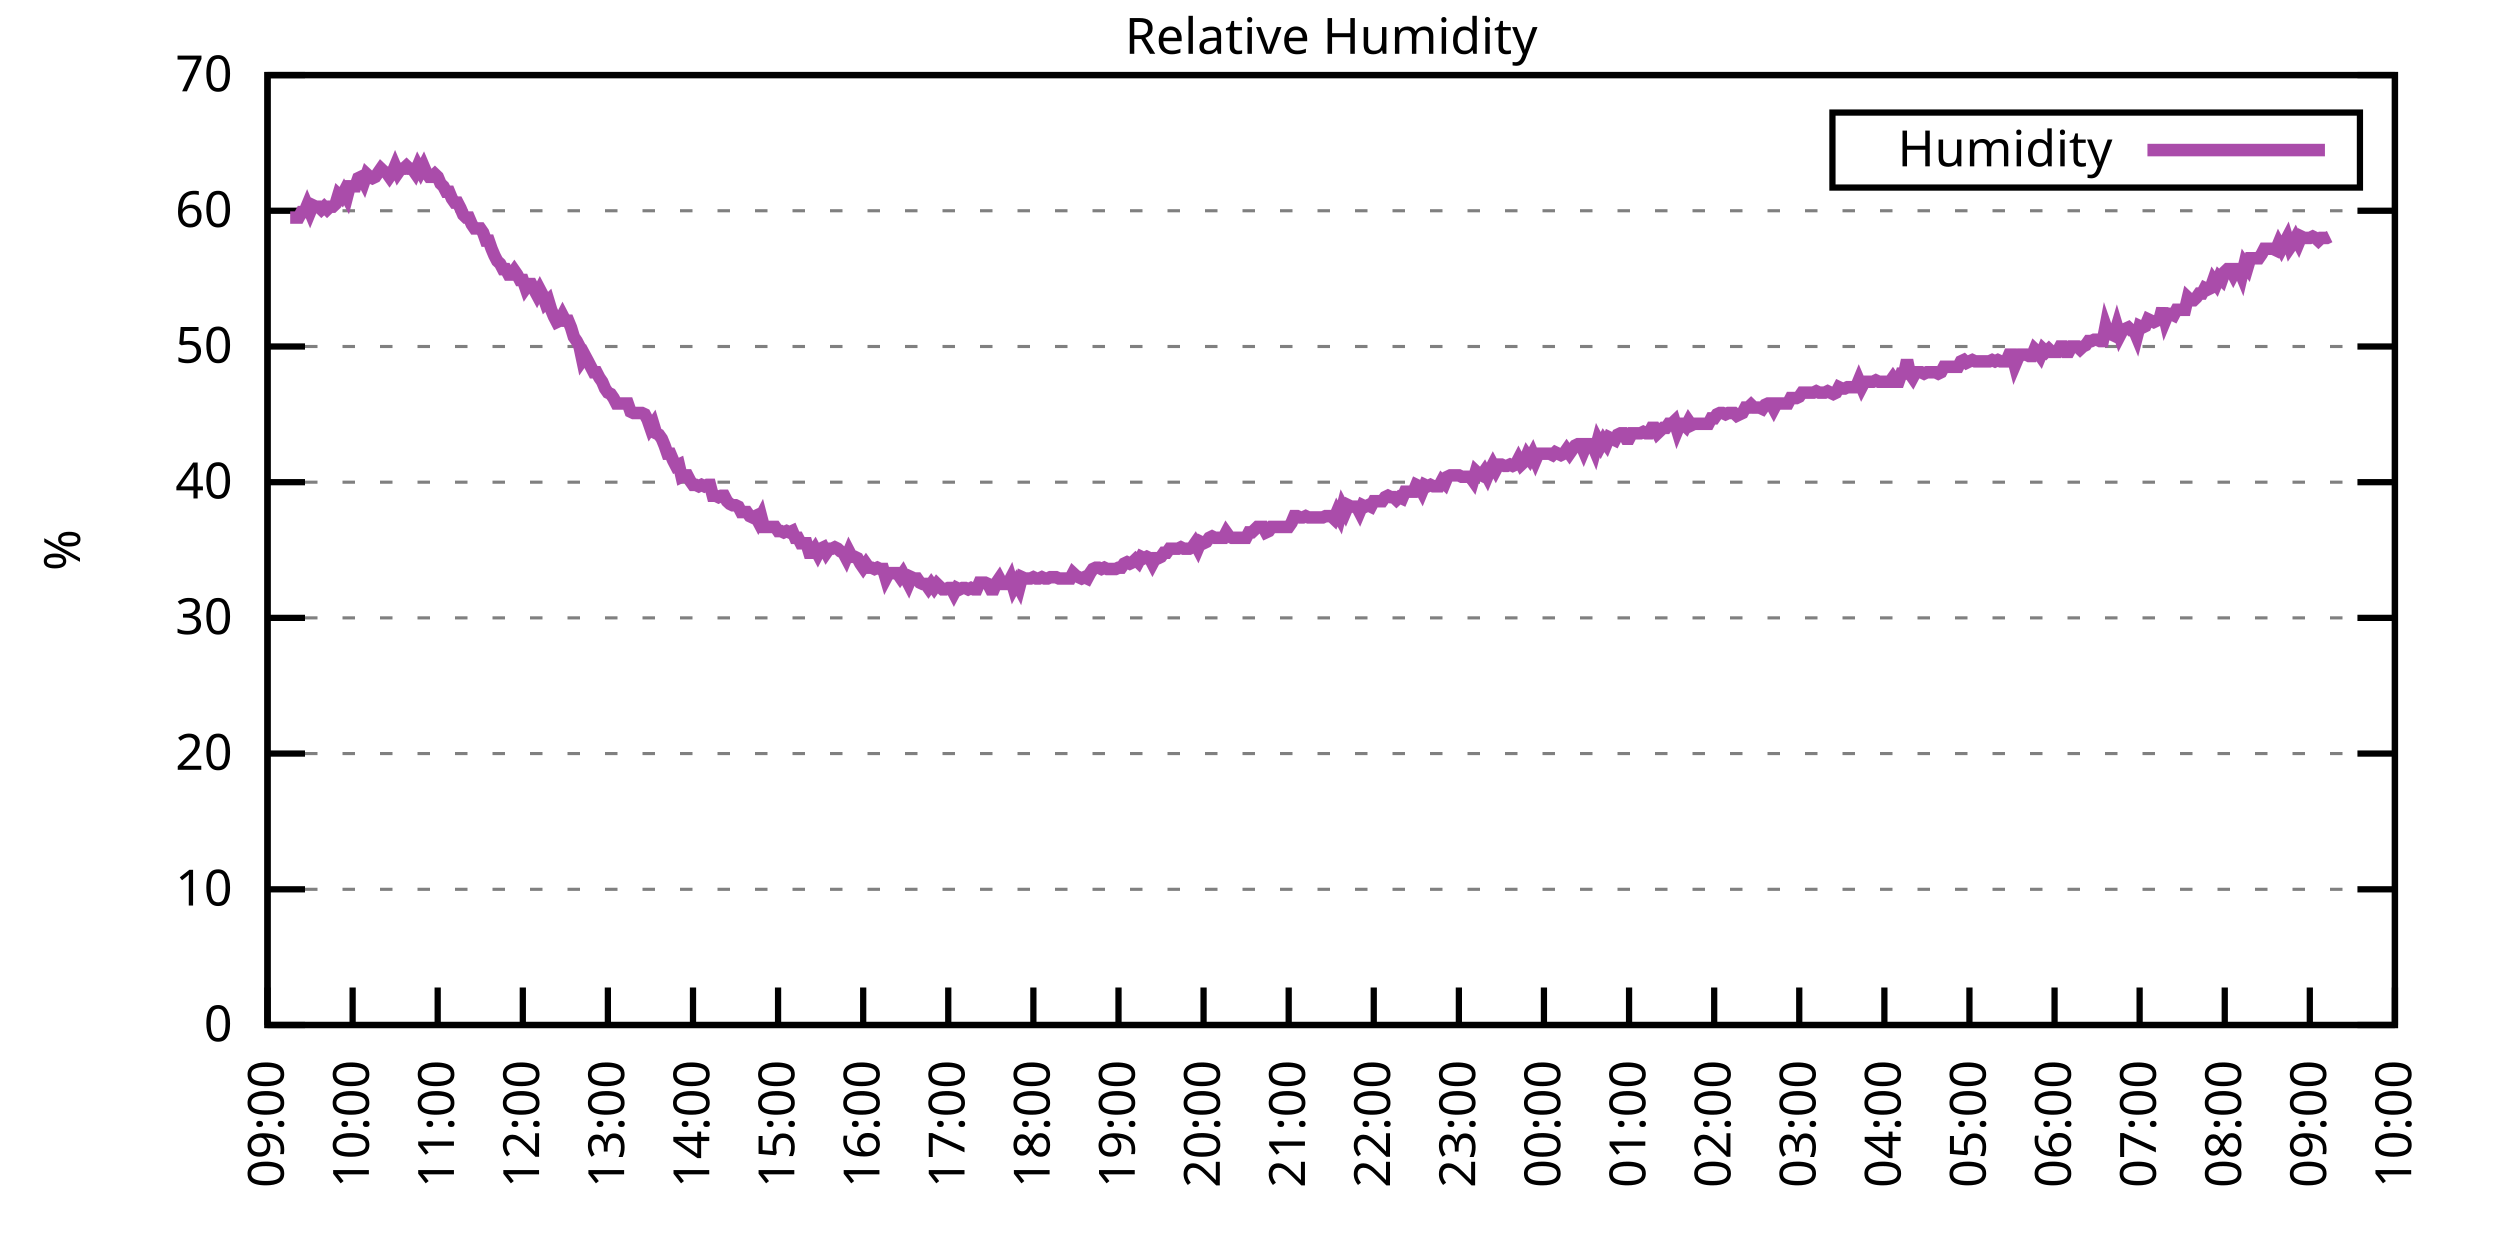
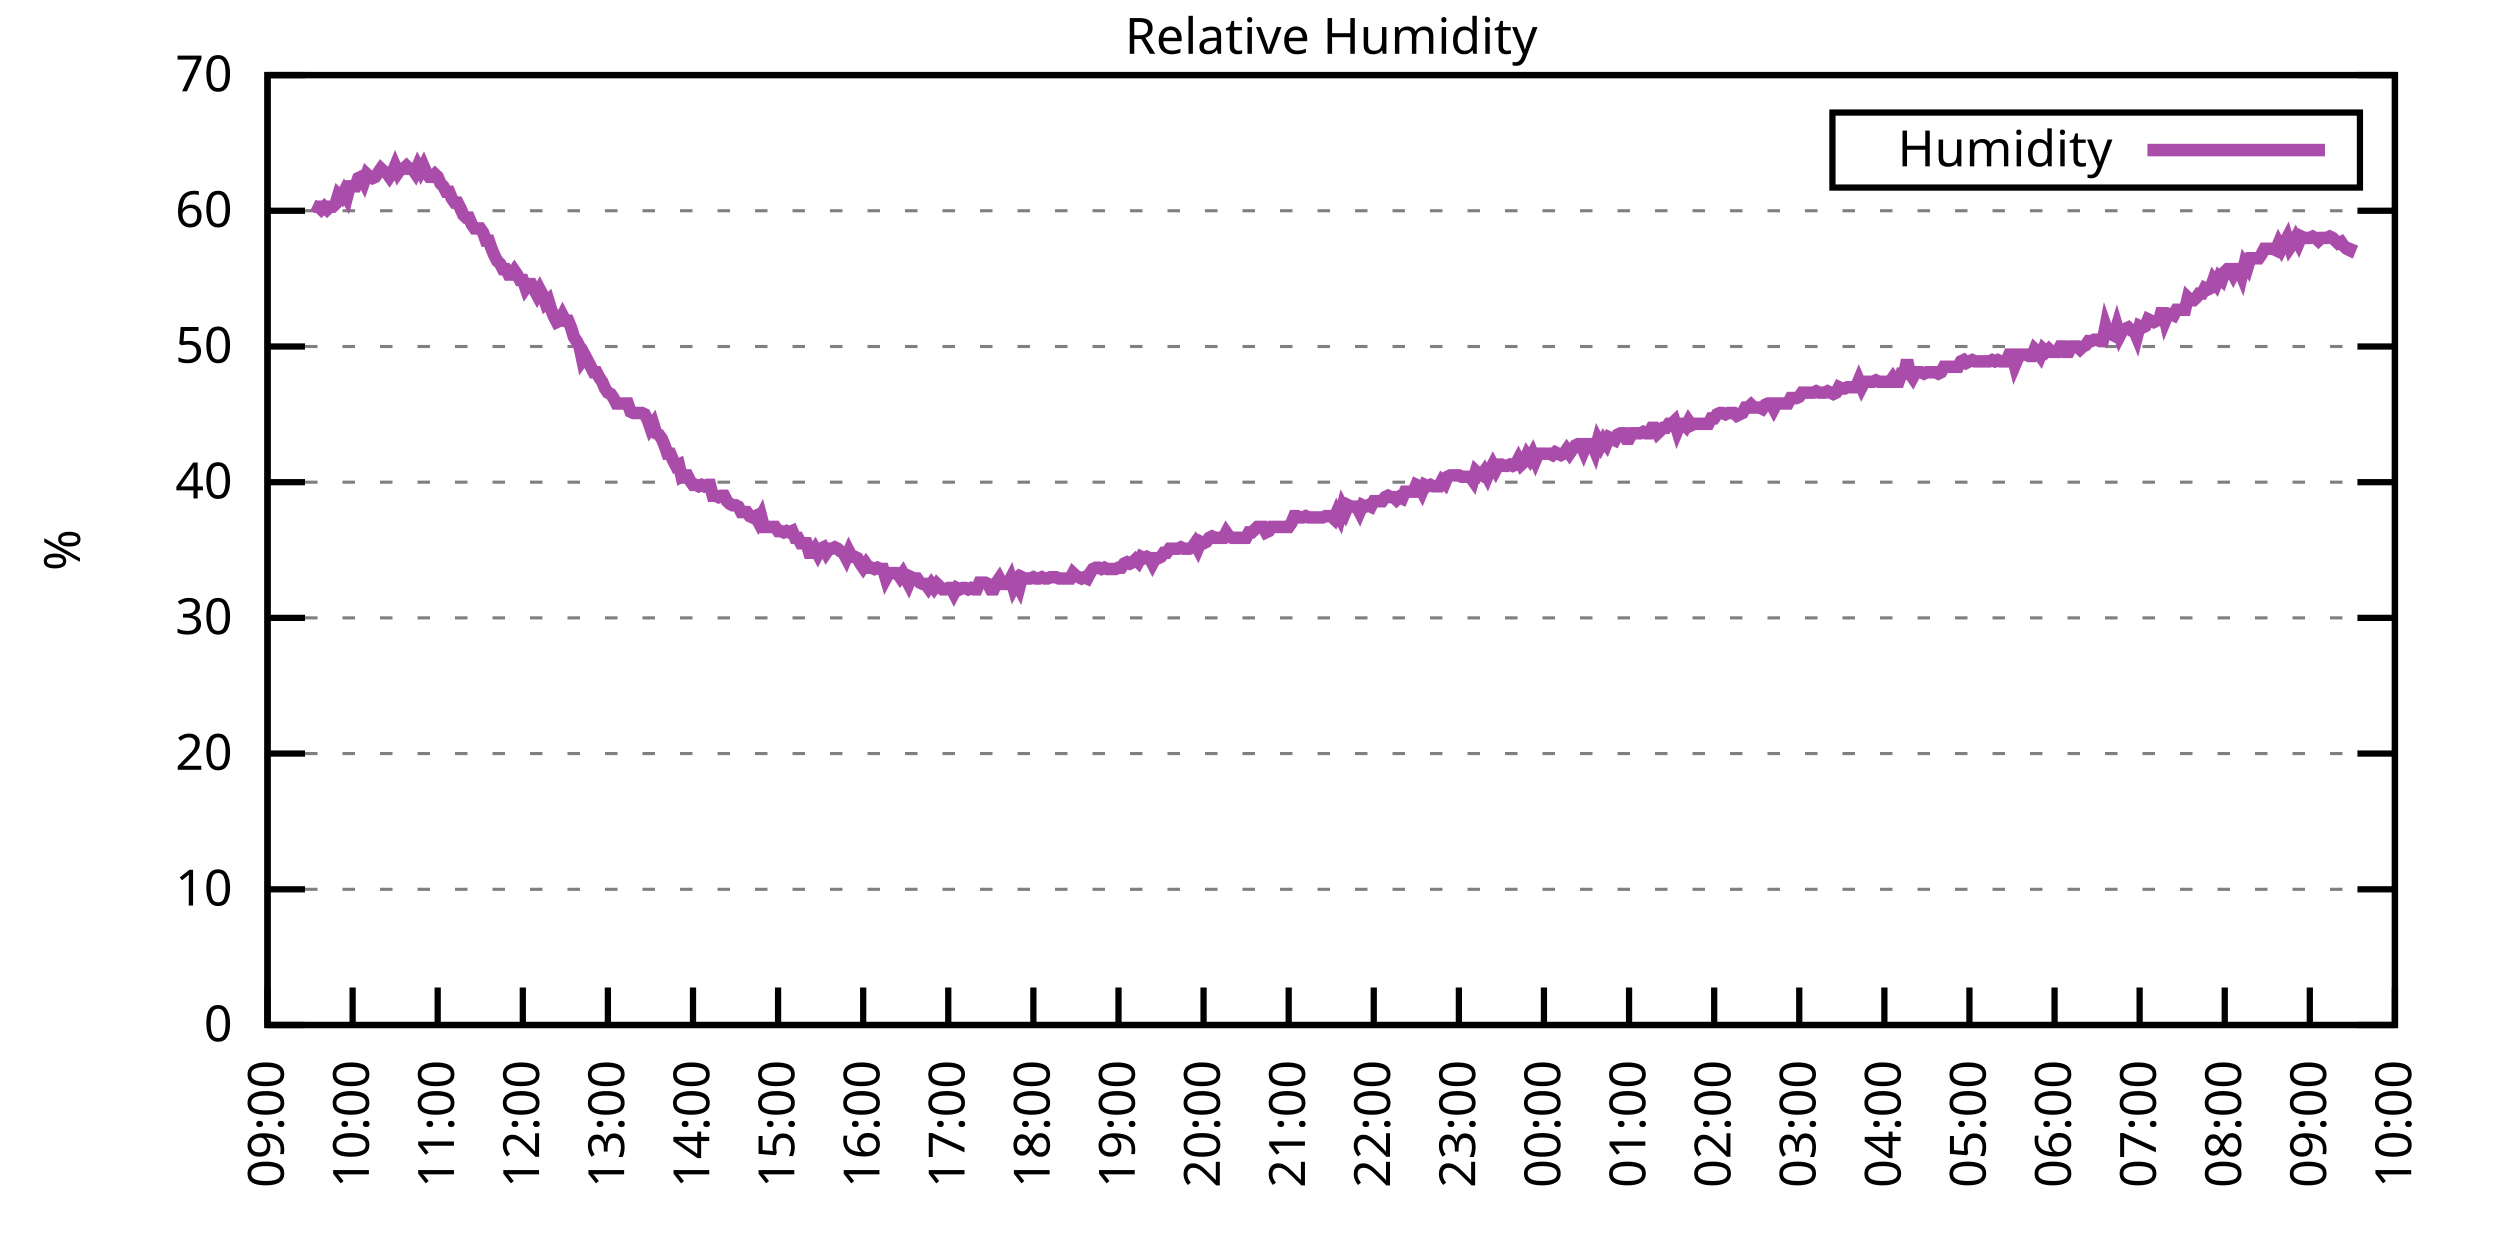
<svg xmlns="http://www.w3.org/2000/svg" xmlns:xlink="http://www.w3.org/1999/xlink" width="400" height="200" viewBox="0 0 400 200">
  <g id="gnuplot_canvas">
    <rect x="0" y="0" width="400" height="200" fill="none" />
    <defs>
      <circle id="gpDot" r="0.5" stroke-width="0.5" stroke="currentColor" />
      <path id="gpPt0" stroke-width="0.333" stroke="currentColor" d="M-1,0 h2 M0,-1 v2" />
      <path id="gpPt1" stroke-width="0.333" stroke="currentColor" d="M-1,-1 L1,1 M1,-1 L-1,1" />
      <path id="gpPt2" stroke-width="0.333" stroke="currentColor" d="M-1,0 L1,0 M0,-1 L0,1 M-1,-1 L1,1 M-1,1 L1,-1" />
      <rect id="gpPt3" stroke-width="0.333" stroke="currentColor" x="-1" y="-1" width="2" height="2" />
      <rect id="gpPt4" stroke-width="0.333" stroke="currentColor" fill="currentColor" x="-1" y="-1" width="2" height="2" />
      <circle id="gpPt5" stroke-width="0.333" stroke="currentColor" cx="0" cy="0" r="1" />
      <use xlink:href="#gpPt5" id="gpPt6" fill="currentColor" stroke="none" />
      <path id="gpPt7" stroke-width="0.333" stroke="currentColor" d="M0,-1.33 L-1.33,0.67 L1.33,0.67 z" />
      <use xlink:href="#gpPt7" id="gpPt8" fill="currentColor" stroke="none" />
      <use xlink:href="#gpPt7" id="gpPt9" stroke="currentColor" transform="rotate(180)" />
      <use xlink:href="#gpPt9" id="gpPt10" fill="currentColor" stroke="none" />
      <use xlink:href="#gpPt3" id="gpPt11" stroke="currentColor" transform="rotate(45)" />
      <use xlink:href="#gpPt11" id="gpPt12" fill="currentColor" stroke="none" />
      <path id="gpPt13" stroke-width="0.333" stroke="currentColor" d="M0,1.330 L1.265,0.411 L0.782,-1.067 L-0.782,-1.076 L-1.265,0.411 z" />
      <use xlink:href="#gpPt13" id="gpPt14" fill="currentColor" stroke="none" />
      <filter id="textbox" filterUnits="objectBoundingBox" x="0" y="0" height="1" width="1">
        <feFlood flood-color="white" flood-opacity="1" result="bgnd" />
        <feComposite in="SourceGraphic" in2="bgnd" operator="atop" />
      </filter>
      <filter id="greybox" filterUnits="objectBoundingBox" x="0" y="0" height="1" width="1">
        <feFlood flood-color="lightgrey" flood-opacity="1" result="grey" />
        <feComposite in="SourceGraphic" in2="grey" operator="atop" />
      </filter>
    </defs>
    <g fill="none" color="white" stroke="currentColor" stroke-width="1.00" stroke-linecap="butt" stroke-linejoin="miter">
</g>
    <g fill="none" color="black" stroke="currentColor" stroke-width="1.00" stroke-linecap="butt" stroke-linejoin="miter">
      <g stroke="none" shape-rendering="crispEdges">
        <polygon fill="rgb(255, 255, 255)" points="42.80,164.00 383.18,164.00 383.18,12.02 42.80,12.02 " />
      </g>
    </g>
    <g fill="none" color="black" stroke="currentColor" stroke-width="1.00" stroke-linecap="butt" stroke-linejoin="miter">
</g>
    <g fill="none" color="black" stroke="black" stroke-width="0.50" stroke-linecap="butt" stroke-linejoin="miter">
</g>
    <g fill="none" color="gray" stroke="currentColor" stroke-width="0.50" stroke-linecap="butt" stroke-linejoin="miter">
      <path stroke="gray" stroke-dasharray="2,4" class="gridline" d="M42.80,164.00 L383.19,164.00  " />
    </g>
    <g fill="none" color="gray" stroke="gray" stroke-width="1.00" stroke-linecap="butt" stroke-linejoin="miter">
</g>
    <g fill="none" color="black" stroke="currentColor" stroke-width="1.00" stroke-linecap="butt" stroke-linejoin="miter">
      <path stroke="black" d="M42.80,164.00 L48.80,164.00 M383.19,164.00 L377.19,164.00  " />
      <g transform="translate(37.20,166.60)" stroke="none" fill="black" font-family="Sans" font-size="8.00" text-anchor="end">
        <text>
          <tspan font-family="Sans"> 0</tspan>
        </text>
      </g>
    </g>
    <g fill="none" color="black" stroke="currentColor" stroke-width="1.00" stroke-linecap="butt" stroke-linejoin="miter">
</g>
    <g fill="none" color="black" stroke="black" stroke-width="0.50" stroke-linecap="butt" stroke-linejoin="miter">
</g>
    <g fill="none" color="gray" stroke="currentColor" stroke-width="0.50" stroke-linecap="butt" stroke-linejoin="miter">
      <path stroke="gray" stroke-dasharray="2,4" class="gridline" d="M42.80,142.29 L383.19,142.29  " />
    </g>
    <g fill="none" color="gray" stroke="gray" stroke-width="1.00" stroke-linecap="butt" stroke-linejoin="miter">
</g>
    <g fill="none" color="black" stroke="currentColor" stroke-width="1.00" stroke-linecap="butt" stroke-linejoin="miter">
      <path stroke="black" d="M42.80,142.29 L48.80,142.29 M383.19,142.29 L377.19,142.29  " />
      <g transform="translate(37.20,144.89)" stroke="none" fill="black" font-family="Sans" font-size="8.00" text-anchor="end">
        <text>
          <tspan font-family="Sans"> 10</tspan>
        </text>
      </g>
    </g>
    <g fill="none" color="black" stroke="currentColor" stroke-width="1.00" stroke-linecap="butt" stroke-linejoin="miter">
</g>
    <g fill="none" color="black" stroke="black" stroke-width="0.50" stroke-linecap="butt" stroke-linejoin="miter">
</g>
    <g fill="none" color="gray" stroke="currentColor" stroke-width="0.50" stroke-linecap="butt" stroke-linejoin="miter">
      <path stroke="gray" stroke-dasharray="2,4" class="gridline" d="M42.80,120.57 L383.19,120.57  " />
    </g>
    <g fill="none" color="gray" stroke="gray" stroke-width="1.00" stroke-linecap="butt" stroke-linejoin="miter">
</g>
    <g fill="none" color="black" stroke="currentColor" stroke-width="1.00" stroke-linecap="butt" stroke-linejoin="miter">
      <path stroke="black" d="M42.80,120.57 L48.80,120.57 M383.19,120.57 L377.19,120.57  " />
      <g transform="translate(37.20,123.17)" stroke="none" fill="black" font-family="Sans" font-size="8.00" text-anchor="end">
        <text>
          <tspan font-family="Sans"> 20</tspan>
        </text>
      </g>
    </g>
    <g fill="none" color="black" stroke="currentColor" stroke-width="1.00" stroke-linecap="butt" stroke-linejoin="miter">
</g>
    <g fill="none" color="black" stroke="black" stroke-width="0.50" stroke-linecap="butt" stroke-linejoin="miter">
</g>
    <g fill="none" color="gray" stroke="currentColor" stroke-width="0.50" stroke-linecap="butt" stroke-linejoin="miter">
      <path stroke="gray" stroke-dasharray="2,4" class="gridline" d="M42.80,98.86 L383.19,98.86  " />
    </g>
    <g fill="none" color="gray" stroke="gray" stroke-width="1.00" stroke-linecap="butt" stroke-linejoin="miter">
</g>
    <g fill="none" color="black" stroke="currentColor" stroke-width="1.00" stroke-linecap="butt" stroke-linejoin="miter">
      <path stroke="black" d="M42.80,98.86 L48.80,98.86 M383.19,98.86 L377.19,98.86  " />
      <g transform="translate(37.20,101.46)" stroke="none" fill="black" font-family="Sans" font-size="8.00" text-anchor="end">
        <text>
          <tspan font-family="Sans"> 30</tspan>
        </text>
      </g>
    </g>
    <g fill="none" color="black" stroke="currentColor" stroke-width="1.00" stroke-linecap="butt" stroke-linejoin="miter">
</g>
    <g fill="none" color="black" stroke="black" stroke-width="0.50" stroke-linecap="butt" stroke-linejoin="miter">
</g>
    <g fill="none" color="gray" stroke="currentColor" stroke-width="0.50" stroke-linecap="butt" stroke-linejoin="miter">
      <path stroke="gray" stroke-dasharray="2,4" class="gridline" d="M42.80,77.15 L383.19,77.15  " />
    </g>
    <g fill="none" color="gray" stroke="gray" stroke-width="1.00" stroke-linecap="butt" stroke-linejoin="miter">
</g>
    <g fill="none" color="black" stroke="currentColor" stroke-width="1.00" stroke-linecap="butt" stroke-linejoin="miter">
      <path stroke="black" d="M42.80,77.15 L48.80,77.15 M383.19,77.15 L377.19,77.15  " />
      <g transform="translate(37.20,79.75)" stroke="none" fill="black" font-family="Sans" font-size="8.00" text-anchor="end">
        <text>
          <tspan font-family="Sans"> 40</tspan>
        </text>
      </g>
    </g>
    <g fill="none" color="black" stroke="currentColor" stroke-width="1.00" stroke-linecap="butt" stroke-linejoin="miter">
</g>
    <g fill="none" color="black" stroke="black" stroke-width="0.50" stroke-linecap="butt" stroke-linejoin="miter">
</g>
    <g fill="none" color="gray" stroke="currentColor" stroke-width="0.50" stroke-linecap="butt" stroke-linejoin="miter">
      <path stroke="gray" stroke-dasharray="2,4" class="gridline" d="M42.80,55.44 L383.19,55.44  " />
    </g>
    <g fill="none" color="gray" stroke="gray" stroke-width="1.00" stroke-linecap="butt" stroke-linejoin="miter">
</g>
    <g fill="none" color="black" stroke="currentColor" stroke-width="1.00" stroke-linecap="butt" stroke-linejoin="miter">
      <path stroke="black" d="M42.80,55.44 L48.80,55.44 M383.19,55.44 L377.19,55.44  " />
      <g transform="translate(37.20,58.04)" stroke="none" fill="black" font-family="Sans" font-size="8.00" text-anchor="end">
        <text>
          <tspan font-family="Sans"> 50</tspan>
        </text>
      </g>
    </g>
    <g fill="none" color="black" stroke="currentColor" stroke-width="1.00" stroke-linecap="butt" stroke-linejoin="miter">
</g>
    <g fill="none" color="black" stroke="black" stroke-width="0.50" stroke-linecap="butt" stroke-linejoin="miter">
</g>
    <g fill="none" color="gray" stroke="currentColor" stroke-width="0.50" stroke-linecap="butt" stroke-linejoin="miter">
      <path stroke="gray" stroke-dasharray="2,4" class="gridline" d="M42.80,33.72 L383.19,33.72  " />
    </g>
    <g fill="none" color="gray" stroke="gray" stroke-width="1.00" stroke-linecap="butt" stroke-linejoin="miter">
</g>
    <g fill="none" color="black" stroke="currentColor" stroke-width="1.00" stroke-linecap="butt" stroke-linejoin="miter">
      <path stroke="black" d="M42.80,33.72 L48.80,33.72 M383.19,33.72 L377.19,33.72  " />
      <g transform="translate(37.20,36.32)" stroke="none" fill="black" font-family="Sans" font-size="8.00" text-anchor="end">
        <text>
          <tspan font-family="Sans"> 60</tspan>
        </text>
      </g>
    </g>
    <g fill="none" color="black" stroke="currentColor" stroke-width="1.00" stroke-linecap="butt" stroke-linejoin="miter">
</g>
    <g fill="none" color="black" stroke="black" stroke-width="0.50" stroke-linecap="butt" stroke-linejoin="miter">
</g>
    <g fill="none" color="gray" stroke="currentColor" stroke-width="0.50" stroke-linecap="butt" stroke-linejoin="miter">
      <path stroke="gray" stroke-dasharray="2,4" class="gridline" d="M42.80,12.01 L383.19,12.01  " />
    </g>
    <g fill="none" color="gray" stroke="gray" stroke-width="1.00" stroke-linecap="butt" stroke-linejoin="miter">
</g>
    <g fill="none" color="black" stroke="currentColor" stroke-width="1.00" stroke-linecap="butt" stroke-linejoin="miter">
      <path stroke="black" d="M42.80,12.01 L48.80,12.01 M383.19,12.01 L377.19,12.01  " />
      <g transform="translate(37.20,14.61)" stroke="none" fill="black" font-family="Sans" font-size="8.00" text-anchor="end">
        <text>
          <tspan font-family="Sans"> 70</tspan>
        </text>
      </g>
    </g>
    <g fill="none" color="black" stroke="currentColor" stroke-width="1.00" stroke-linecap="butt" stroke-linejoin="miter">
      <path stroke="black" d="M42.80,164.00 L42.80,158.00  " />
      <g transform="translate(45.40,169.60) rotate(270.00)" stroke="none" fill="black" font-family="Sans" font-size="8.00" text-anchor="end">
        <text>
          <tspan font-family="Sans">09:00</tspan>
        </text>
      </g>
    </g>
    <g fill="none" color="black" stroke="currentColor" stroke-width="1.00" stroke-linecap="butt" stroke-linejoin="miter">
      <path stroke="black" d="M56.42,164.00 L56.42,158.00  " />
      <g transform="translate(59.02,169.60) rotate(270.00)" stroke="none" fill="black" font-family="Sans" font-size="8.00" text-anchor="end">
        <text>
          <tspan font-family="Sans">10:00</tspan>
        </text>
      </g>
    </g>
    <g fill="none" color="black" stroke="currentColor" stroke-width="1.00" stroke-linecap="butt" stroke-linejoin="miter">
      <path stroke="black" d="M70.03,164.00 L70.03,158.00  " />
      <g transform="translate(72.63,169.60) rotate(270.00)" stroke="none" fill="black" font-family="Sans" font-size="8.00" text-anchor="end">
        <text>
          <tspan font-family="Sans">11:00</tspan>
        </text>
      </g>
    </g>
    <g fill="none" color="black" stroke="currentColor" stroke-width="1.00" stroke-linecap="butt" stroke-linejoin="miter">
      <path stroke="black" d="M83.65,164.00 L83.65,158.00  " />
      <g transform="translate(86.25,169.60) rotate(270.00)" stroke="none" fill="black" font-family="Sans" font-size="8.00" text-anchor="end">
        <text>
          <tspan font-family="Sans">12:00</tspan>
        </text>
      </g>
    </g>
    <g fill="none" color="black" stroke="currentColor" stroke-width="1.00" stroke-linecap="butt" stroke-linejoin="miter">
      <path stroke="black" d="M97.26,164.00 L97.26,158.00  " />
      <g transform="translate(99.86,169.60) rotate(270.00)" stroke="none" fill="black" font-family="Sans" font-size="8.00" text-anchor="end">
        <text>
          <tspan font-family="Sans">13:00</tspan>
        </text>
      </g>
    </g>
    <g fill="none" color="black" stroke="currentColor" stroke-width="1.00" stroke-linecap="butt" stroke-linejoin="miter">
      <path stroke="black" d="M110.88,164.00 L110.88,158.00  " />
      <g transform="translate(113.48,169.60) rotate(270.00)" stroke="none" fill="black" font-family="Sans" font-size="8.00" text-anchor="end">
        <text>
          <tspan font-family="Sans">14:00</tspan>
        </text>
      </g>
    </g>
    <g fill="none" color="black" stroke="currentColor" stroke-width="1.00" stroke-linecap="butt" stroke-linejoin="miter">
      <path stroke="black" d="M124.49,164.00 L124.49,158.00  " />
      <g transform="translate(127.09,169.60) rotate(270.00)" stroke="none" fill="black" font-family="Sans" font-size="8.00" text-anchor="end">
        <text>
          <tspan font-family="Sans">15:00</tspan>
        </text>
      </g>
    </g>
    <g fill="none" color="black" stroke="currentColor" stroke-width="1.00" stroke-linecap="butt" stroke-linejoin="miter">
      <path stroke="black" d="M138.11,164.00 L138.11,158.00  " />
      <g transform="translate(140.71,169.60) rotate(270.00)" stroke="none" fill="black" font-family="Sans" font-size="8.00" text-anchor="end">
        <text>
          <tspan font-family="Sans">16:00</tspan>
        </text>
      </g>
    </g>
    <g fill="none" color="black" stroke="currentColor" stroke-width="1.00" stroke-linecap="butt" stroke-linejoin="miter">
      <path stroke="black" d="M151.72,164.00 L151.72,158.00  " />
      <g transform="translate(154.32,169.60) rotate(270.00)" stroke="none" fill="black" font-family="Sans" font-size="8.00" text-anchor="end">
        <text>
          <tspan font-family="Sans">17:00</tspan>
        </text>
      </g>
    </g>
    <g fill="none" color="black" stroke="currentColor" stroke-width="1.00" stroke-linecap="butt" stroke-linejoin="miter">
      <path stroke="black" d="M165.34,164.00 L165.34,158.00  " />
      <g transform="translate(167.94,169.60) rotate(270.00)" stroke="none" fill="black" font-family="Sans" font-size="8.00" text-anchor="end">
        <text>
          <tspan font-family="Sans">18:00</tspan>
        </text>
      </g>
    </g>
    <g fill="none" color="black" stroke="currentColor" stroke-width="1.00" stroke-linecap="butt" stroke-linejoin="miter">
      <path stroke="black" d="M178.96,164.00 L178.96,158.00  " />
      <g transform="translate(181.56,169.60) rotate(270.00)" stroke="none" fill="black" font-family="Sans" font-size="8.00" text-anchor="end">
        <text>
          <tspan font-family="Sans">19:00</tspan>
        </text>
      </g>
    </g>
    <g fill="none" color="black" stroke="currentColor" stroke-width="1.00" stroke-linecap="butt" stroke-linejoin="miter">
      <path stroke="black" d="M192.57,164.00 L192.57,158.00  " />
      <g transform="translate(195.17,169.60) rotate(270.00)" stroke="none" fill="black" font-family="Sans" font-size="8.00" text-anchor="end">
        <text>
          <tspan font-family="Sans">20:00</tspan>
        </text>
      </g>
    </g>
    <g fill="none" color="black" stroke="currentColor" stroke-width="1.00" stroke-linecap="butt" stroke-linejoin="miter">
      <path stroke="black" d="M206.19,164.00 L206.19,158.00  " />
      <g transform="translate(208.79,169.60) rotate(270.00)" stroke="none" fill="black" font-family="Sans" font-size="8.00" text-anchor="end">
        <text>
          <tspan font-family="Sans">21:00</tspan>
        </text>
      </g>
    </g>
    <g fill="none" color="black" stroke="currentColor" stroke-width="1.00" stroke-linecap="butt" stroke-linejoin="miter">
      <path stroke="black" d="M219.80,164.00 L219.80,158.00  " />
      <g transform="translate(222.40,169.60) rotate(270.00)" stroke="none" fill="black" font-family="Sans" font-size="8.00" text-anchor="end">
        <text>
          <tspan font-family="Sans">22:00</tspan>
        </text>
      </g>
    </g>
    <g fill="none" color="black" stroke="currentColor" stroke-width="1.00" stroke-linecap="butt" stroke-linejoin="miter">
      <path stroke="black" d="M233.42,164.00 L233.42,158.00  " />
      <g transform="translate(236.02,169.60) rotate(270.00)" stroke="none" fill="black" font-family="Sans" font-size="8.00" text-anchor="end">
        <text>
          <tspan font-family="Sans">23:00</tspan>
        </text>
      </g>
    </g>
    <g fill="none" color="black" stroke="currentColor" stroke-width="1.00" stroke-linecap="butt" stroke-linejoin="miter">
      <path stroke="black" d="M247.03,164.00 L247.03,158.00  " />
      <g transform="translate(249.63,169.60) rotate(270.00)" stroke="none" fill="black" font-family="Sans" font-size="8.00" text-anchor="end">
        <text>
          <tspan font-family="Sans">00:00</tspan>
        </text>
      </g>
    </g>
    <g fill="none" color="black" stroke="currentColor" stroke-width="1.00" stroke-linecap="butt" stroke-linejoin="miter">
      <path stroke="black" d="M260.65,164.00 L260.65,158.00  " />
      <g transform="translate(263.25,169.60) rotate(270.00)" stroke="none" fill="black" font-family="Sans" font-size="8.00" text-anchor="end">
        <text>
          <tspan font-family="Sans">01:00</tspan>
        </text>
      </g>
    </g>
    <g fill="none" color="black" stroke="currentColor" stroke-width="1.00" stroke-linecap="butt" stroke-linejoin="miter">
      <path stroke="black" d="M274.27,164.00 L274.27,158.00  " />
      <g transform="translate(276.87,169.60) rotate(270.00)" stroke="none" fill="black" font-family="Sans" font-size="8.00" text-anchor="end">
        <text>
          <tspan font-family="Sans">02:00</tspan>
        </text>
      </g>
    </g>
    <g fill="none" color="black" stroke="currentColor" stroke-width="1.00" stroke-linecap="butt" stroke-linejoin="miter">
      <path stroke="black" d="M287.88,164.00 L287.88,158.00  " />
      <g transform="translate(290.48,169.60) rotate(270.00)" stroke="none" fill="black" font-family="Sans" font-size="8.00" text-anchor="end">
        <text>
          <tspan font-family="Sans">03:00</tspan>
        </text>
      </g>
    </g>
    <g fill="none" color="black" stroke="currentColor" stroke-width="1.00" stroke-linecap="butt" stroke-linejoin="miter">
      <path stroke="black" d="M301.50,164.00 L301.50,158.00  " />
      <g transform="translate(304.10,169.60) rotate(270.00)" stroke="none" fill="black" font-family="Sans" font-size="8.00" text-anchor="end">
        <text>
          <tspan font-family="Sans">04:00</tspan>
        </text>
      </g>
    </g>
    <g fill="none" color="black" stroke="currentColor" stroke-width="1.00" stroke-linecap="butt" stroke-linejoin="miter">
      <path stroke="black" d="M315.11,164.00 L315.11,158.00  " />
      <g transform="translate(317.71,169.60) rotate(270.00)" stroke="none" fill="black" font-family="Sans" font-size="8.00" text-anchor="end">
        <text>
          <tspan font-family="Sans">05:00</tspan>
        </text>
      </g>
    </g>
    <g fill="none" color="black" stroke="currentColor" stroke-width="1.00" stroke-linecap="butt" stroke-linejoin="miter">
      <path stroke="black" d="M328.73,164.00 L328.73,158.00  " />
      <g transform="translate(331.33,169.60) rotate(270.00)" stroke="none" fill="black" font-family="Sans" font-size="8.00" text-anchor="end">
        <text>
          <tspan font-family="Sans">06:00</tspan>
        </text>
      </g>
    </g>
    <g fill="none" color="black" stroke="currentColor" stroke-width="1.00" stroke-linecap="butt" stroke-linejoin="miter">
      <path stroke="black" d="M342.34,164.00 L342.34,158.00  " />
      <g transform="translate(344.94,169.60) rotate(270.00)" stroke="none" fill="black" font-family="Sans" font-size="8.00" text-anchor="end">
        <text>
          <tspan font-family="Sans">07:00</tspan>
        </text>
      </g>
    </g>
    <g fill="none" color="black" stroke="currentColor" stroke-width="1.00" stroke-linecap="butt" stroke-linejoin="miter">
      <path stroke="black" d="M355.96,164.00 L355.96,158.00  " />
      <g transform="translate(358.56,169.60) rotate(270.00)" stroke="none" fill="black" font-family="Sans" font-size="8.00" text-anchor="end">
        <text>
          <tspan font-family="Sans">08:00</tspan>
        </text>
      </g>
    </g>
    <g fill="none" color="black" stroke="currentColor" stroke-width="1.00" stroke-linecap="butt" stroke-linejoin="miter">
      <path stroke="black" d="M369.57,164.00 L369.57,158.00  " />
      <g transform="translate(372.17,169.60) rotate(270.00)" stroke="none" fill="black" font-family="Sans" font-size="8.00" text-anchor="end">
        <text>
          <tspan font-family="Sans">09:00</tspan>
        </text>
      </g>
    </g>
    <g fill="none" color="black" stroke="currentColor" stroke-width="1.00" stroke-linecap="butt" stroke-linejoin="miter">
      <path stroke="black" d="M383.19,164.00 L383.19,158.00  " />
      <g transform="translate(385.79,169.60) rotate(270.00)" stroke="none" fill="black" font-family="Sans" font-size="8.00" text-anchor="end">
        <text>
          <tspan font-family="Sans">10:00</tspan>
        </text>
      </g>
    </g>
    <g fill="none" color="black" stroke="currentColor" stroke-width="1.00" stroke-linecap="butt" stroke-linejoin="miter">
</g>
    <g fill="none" color="black" stroke="currentColor" stroke-width="1.00" stroke-linecap="butt" stroke-linejoin="miter">
      <path stroke="black" d="M42.80,12.01 L42.80,164.00 L383.19,164.00 L383.19,12.01 L42.80,12.01 Z  " />
    </g>
    <g fill="none" color="black" stroke="currentColor" stroke-width="1.00" stroke-linecap="butt" stroke-linejoin="miter">
</g>
    <g fill="none" color="black" stroke="currentColor" stroke-width="1.00" stroke-linecap="butt" stroke-linejoin="miter">
      <path stroke="black" d="M293.19,30.01 L293.19,18.01 L377.59,18.01 L377.59,30.01 L293.19,30.01 Z  " />
    </g>
    <g id="Relative_Humidity_plot_1">
      <g fill="none" color="white" stroke="black" stroke-width="2.00" stroke-linecap="butt" stroke-linejoin="miter">
</g>
      <g fill="none" color="black" stroke="currentColor" stroke-width="2.00" stroke-linecap="butt" stroke-linejoin="miter">
        <g transform="translate(337.99,26.61)" stroke="none" fill="black" font-family="Sans" font-size="8.00" text-anchor="end">
          <text>
            <tspan font-family="Sans">Humidity</tspan>
          </text>
        </g>
      </g>
      <g fill="none" color="black" stroke="currentColor" stroke-width="2.00" stroke-linecap="butt" stroke-linejoin="miter">
-         <path stroke="rgb(170,  76, 170)" d="M343.59,24.01 L371.99,24.01 M46.43,34.81 L46.88,34.81 L47.34,34.81 L47.79,34.81 L48.25,33.94 L48.70,33.94   L49.15,32.85 L49.61,33.94 L50.06,32.85 L50.52,33.07 L50.97,33.07 L51.42,33.51 L51.88,33.07 L52.33,33.51   L52.78,33.07 L53.24,33.07 L53.69,32.64 L54.15,31.12 L54.60,31.55 L55.05,30.68 L55.51,31.55 L55.96,29.81   L56.42,29.81 L56.87,29.81 L57.32,28.51 L57.78,28.29 L58.23,29.16 L58.68,27.86 L59.14,28.29 L59.59,28.51   L60.05,28.29 L60.50,27.64 L60.95,26.99 L61.41,27.43 L61.86,27.64 L62.32,28.29 L62.77,27.64 L63.22,26.56   L63.68,27.64 L64.13,26.99 L64.58,26.99 L65.04,26.56 L65.49,26.99 L65.95,26.99 L66.40,27.64 L66.85,26.56   L67.31,27.43 L67.76,26.56 L68.22,27.64 L68.67,28.29 L69.12,28.29 L69.58,27.86 L70.03,28.29 L70.49,29.38   L70.94,29.81 L71.39,30.68 L71.85,30.68 L72.30,31.77 L72.75,32.42 L73.21,32.42 L73.66,33.29 L74.12,34.37   L74.57,34.81 L75.02,34.81 L75.48,35.89 L75.93,36.55 L76.39,36.55 L76.84,36.55 L77.29,37.20 L77.75,38.50   L78.20,38.50 L78.65,39.80 L79.11,40.89 L79.56,41.76 L80.02,42.19 L80.47,43.06 L80.92,43.06 L81.38,43.93   L81.83,43.93 L82.29,43.28 L82.74,43.93 L83.19,44.80 L83.65,44.80 L84.10,46.10 L84.55,45.45 L85.01,45.45   L85.46,46.32 L85.92,47.18 L86.37,46.32 L86.82,47.18 L87.28,48.49 L87.73,48.05 L88.19,49.57 L88.64,50.66   L89.09,51.53 L89.55,51.31 L90.00,50.44 L90.45,51.31 L90.91,51.31 L91.36,52.40 L91.82,53.92 L92.27,54.57   L92.72,55.44 L93.18,57.61 L93.63,56.96 L94.09,57.82 L94.54,58.69 L94.99,59.56 L95.45,59.56 L95.90,60.43   L96.35,61.08 L96.81,62.17 L97.26,62.82 L97.72,63.04 L98.17,63.69 L98.62,64.56 L99.08,64.56 L99.53,64.56   L99.99,64.56 L100.44,64.56 L100.89,65.86 L101.35,66.08 L101.80,66.08 L102.25,66.08 L102.71,66.08 L103.16,66.29   L103.62,67.16 L104.07,68.46 L104.52,67.81 L104.98,69.33 L105.43,69.55 L105.89,70.20 L106.34,71.29 L106.79,72.59   L107.25,72.59 L107.70,73.67 L108.15,74.54 L108.61,74.33 L109.06,76.28 L109.52,76.06 L109.97,76.06 L110.42,76.93   L110.88,77.58 L111.33,77.58 L111.79,77.80 L112.24,77.58 L112.69,77.80 L113.15,77.58 L113.60,77.58 L114.05,79.32   L114.51,79.32 L114.96,79.54 L115.42,79.32 L115.87,79.32 L116.32,80.19 L116.78,80.62 L117.23,80.84 L117.69,80.84   L118.14,81.06 L118.59,81.93 L119.05,81.93 L119.50,81.93 L119.96,82.58 L120.41,82.79 L120.86,82.58 L121.32,83.45   L121.77,82.58 L122.22,84.31 L122.68,84.31 L123.13,84.31 L123.59,84.31 L124.04,84.31 L124.49,84.97 L124.95,84.97   L125.40,85.18 L125.86,84.97 L126.31,85.18 L126.76,84.97 L127.22,86.05 L127.67,86.05 L128.12,86.92 L128.58,86.92   L129.03,86.92 L129.49,88.44 L129.94,88.44 L130.39,87.79 L130.85,88.66 L131.30,87.79 L131.76,87.57 L132.21,88.44   L132.66,87.79 L133.12,87.79 L133.57,87.57 L134.02,87.79 L134.48,88.22 L134.93,88.44 L135.39,89.31 L135.84,88.22   L136.29,89.09 L136.75,89.09 L137.20,89.31 L137.66,90.18 L138.11,90.83 L138.56,90.18 L139.02,90.83 L139.47,90.83   L139.92,91.04 L140.38,90.83 L140.83,91.04 L141.29,91.04 L141.74,92.56 L142.19,91.70 L142.65,91.70 L143.10,91.70   L143.56,91.70 L144.01,92.35 L144.46,91.70 L144.92,92.56 L145.37,93.43 L145.82,92.35 L146.28,92.56 L146.73,92.56   L147.19,93.22 L147.64,93.43 L148.09,93.43 L148.55,94.08 L149.00,93.43 L149.46,94.08 L149.91,93.43 L150.36,93.87   L150.82,94.30 L151.27,94.30 L151.72,94.08 L152.18,94.08 L152.63,94.95 L153.09,94.08 L153.54,94.30 L153.99,94.08   L154.45,94.08 L154.90,94.30 L155.36,94.08 L155.81,94.30 L156.26,94.30 L156.72,93.22 L157.17,93.22 L157.62,93.22   L158.08,93.43 L158.53,94.30 L158.99,94.30 L159.44,93.22 L159.89,92.56 L160.35,93.43 L160.80,93.43 L161.26,93.43   L161.71,92.56 L162.16,94.08 L162.62,93.22 L163.07,94.08 L163.52,92.35 L163.98,92.56 L164.43,92.56 L164.89,92.56   L165.34,92.35 L165.79,92.56 L166.25,92.56 L166.70,92.35 L167.16,92.56 L167.61,92.56 L168.06,92.35 L168.52,92.35   L168.97,92.35 L169.43,92.56 L169.88,92.56 L170.33,92.56 L170.79,92.56 L171.24,92.56 L171.69,91.70 L172.15,92.13   L172.60,92.35 L173.06,92.56 L173.51,92.35 L173.96,92.56 L174.42,91.70 L174.87,91.04 L175.33,90.83 L175.78,90.83   L176.23,91.04 L176.69,90.83 L177.14,91.04 L177.59,91.04 L178.05,91.04 L178.50,91.04 L178.96,90.83 L179.41,90.83   L179.86,90.18 L180.32,89.96 L180.77,90.18 L181.23,89.96 L181.68,89.52 L182.13,89.96 L182.59,89.09 L183.04,89.31   L183.49,89.09 L183.95,89.31 L184.40,90.18 L184.86,89.31 L185.31,89.31 L185.76,89.09 L186.22,88.44 L186.67,88.44   L187.13,87.79 L187.58,87.79 L188.03,87.79 L188.49,87.79 L188.94,87.57 L189.39,87.79 L189.85,87.79 L190.30,87.79   L190.76,87.57 L191.21,86.92 L191.66,87.79 L192.12,86.70 L192.57,86.92 L193.03,86.70 L193.48,86.05 L193.93,85.83   L194.39,86.05 L194.84,86.05 L195.29,86.05 L195.75,86.05 L196.20,85.18 L196.66,85.83 L197.11,86.05 L197.56,86.05   L198.02,86.05 L198.47,86.05 L198.93,86.05 L199.38,86.05 L199.83,85.18 L200.29,85.18 L200.74,84.75 L201.19,84.31   L201.65,84.31 L202.10,84.31 L202.56,85.18 L203.01,84.97 L203.46,84.31 L203.92,84.31 L204.37,84.31 L204.83,84.31   L205.28,84.31 L205.73,84.31 L206.19,84.31 L206.64,83.66 L207.09,82.58 L207.55,82.58 L208.00,82.79 L208.46,82.79   L208.91,82.58 L209.36,82.79 L209.82,82.79 L210.27,82.79 L210.73,82.79 L211.18,82.79 L211.63,82.79 L212.09,82.58   L212.54,82.58 L213.00,82.58 L213.45,83.01 L213.90,81.93 L214.36,82.79 L214.81,81.06 L215.26,81.93 L215.72,80.84   L216.17,81.06 L216.63,81.06 L217.08,81.06 L217.53,81.93 L217.99,80.84 L218.44,81.06 L218.90,80.84 L219.35,81.06   L219.80,80.19 L220.26,80.19 L220.71,80.19 L221.16,80.19 L221.62,79.54 L222.07,79.32 L222.53,79.54 L222.98,79.54   L223.43,79.97 L223.89,79.54 L224.34,79.75 L224.80,78.67 L225.25,78.67 L225.70,78.67 L226.16,78.67 L226.61,77.58   L227.06,77.80 L227.52,78.67 L227.97,77.58 L228.43,77.80 L228.88,77.58 L229.33,77.80 L229.79,77.80 L230.24,77.80   L230.70,76.93 L231.15,77.37 L231.60,76.28 L232.06,76.06 L232.51,76.06 L232.96,76.06 L233.42,76.06 L233.87,76.28   L234.33,76.28 L234.78,76.28 L235.23,76.28 L235.69,76.93 L236.14,75.41 L236.60,75.85 L237.05,76.06 L237.50,75.41   L237.96,76.28 L238.41,75.19 L238.86,74.33 L239.32,75.19 L239.77,74.33 L240.23,74.33 L240.68,74.54 L241.13,74.54   L241.59,74.33 L242.04,74.54 L242.50,74.33 L242.95,73.46 L243.40,74.33 L243.86,73.89 L244.31,72.81 L244.76,73.46   L245.22,72.59 L245.67,73.67 L246.13,72.59 L246.58,72.59 L247.03,72.59 L247.49,72.59 L247.94,72.59 L248.40,72.81   L248.85,72.37 L249.30,72.59 L249.76,72.81 L250.21,72.59 L250.66,71.94 L251.12,72.59 L251.57,71.94 L252.03,71.29   L252.48,71.07 L252.93,71.07 L253.39,72.15 L253.84,71.07 L254.30,71.07 L254.75,71.07 L255.20,72.15 L255.66,70.42   L256.11,71.29 L256.56,70.42 L257.02,71.07 L257.47,69.98 L257.93,70.20 L258.38,70.42 L258.83,69.55 L259.29,69.33   L259.74,69.33 L260.20,70.20 L260.65,70.20 L261.10,69.33 L261.56,69.33 L262.01,69.33 L262.47,69.33 L262.92,69.11   L263.37,69.33 L263.83,69.33 L264.28,68.46 L264.73,68.46 L265.19,69.33 L265.64,68.90 L266.10,68.46 L266.55,68.46   L267.00,67.81 L267.46,67.81 L267.91,67.38 L268.37,68.90 L268.82,67.81 L269.27,67.81 L269.73,68.25 L270.18,67.38   L270.63,68.03 L271.09,67.81 L271.54,67.81 L272.00,67.81 L272.45,67.81 L272.90,67.81 L273.36,67.81 L273.81,66.94   L274.27,66.94 L274.72,66.29 L275.17,66.08 L275.63,66.08 L276.08,66.29 L276.53,66.08 L276.99,66.08 L277.44,66.08   L277.90,66.51 L278.35,66.29 L278.80,66.08 L279.26,65.21 L279.71,65.21 L280.17,64.77 L280.62,65.21 L281.07,65.21   L281.53,65.21 L281.98,65.42 L282.43,64.77 L282.89,64.56 L283.34,64.56 L283.80,65.42 L284.25,64.56 L284.70,64.56   L285.16,64.56 L285.61,64.56 L286.07,64.56 L286.52,63.69 L286.97,63.69 L287.43,63.69 L287.88,63.47 L288.33,62.82   L288.79,62.82 L289.24,62.82 L289.70,62.82 L290.15,62.82 L290.60,62.60 L291.06,62.82 L291.51,62.82 L291.97,62.82   L292.42,62.60 L292.87,62.82 L293.33,63.04 L293.78,62.82 L294.23,61.95 L294.69,62.17 L295.14,62.17 L295.60,61.95   L296.05,61.95 L296.50,61.95 L296.96,61.95 L297.41,60.86 L297.87,61.95 L298.32,61.08 L298.77,61.08 L299.23,61.08   L299.68,61.08 L300.13,60.86 L300.59,61.08 L301.04,61.08 L301.50,61.08 L301.95,61.08 L302.40,61.08 L302.86,60.43   L303.31,61.08 L303.77,61.08 L304.22,59.78 L304.67,59.78 L305.13,57.61 L305.58,59.78 L306.03,60.43 L306.49,59.56   L306.94,59.56 L307.40,59.56 L307.85,59.78 L308.30,59.56 L308.76,59.56 L309.21,59.56 L309.67,59.56 L310.12,59.78   L310.57,59.56 L311.03,58.69 L311.48,58.69 L311.94,58.69 L312.39,58.69 L312.84,58.69 L313.30,58.69 L313.75,57.82   L314.20,57.61 L314.66,58.04 L315.11,57.82 L315.57,57.61 L316.02,57.82 L316.47,57.82 L316.93,57.82 L317.38,57.82   L317.84,57.82 L318.29,57.82 L318.74,57.61 L319.20,57.82 L319.65,57.61 L320.10,57.82 L320.56,57.82 L321.01,57.82   L321.47,56.74 L321.92,56.74 L322.37,58.48 L322.83,57.39 L323.28,56.74 L323.74,56.74 L324.19,56.74 L324.64,56.96   L325.10,56.96 L325.55,55.87 L326.00,56.30 L326.46,56.96 L326.91,55.87 L327.37,56.30 L327.82,55.87 L328.27,56.30   L328.73,56.30 L329.18,56.30 L329.64,55.44 L330.09,55.44 L330.54,56.30 L331.00,56.30 L331.45,55.44 L331.90,55.44   L332.36,55.44 L332.81,55.87 L333.27,55.44 L333.72,55.22 L334.17,54.57 L334.63,54.57 L335.08,54.35 L335.54,54.35   L335.99,54.57 L336.44,54.57 L336.90,52.18 L337.35,53.48 L337.80,53.48 L338.26,53.70 L338.71,52.18 L339.17,53.70   L339.62,52.83 L340.07,52.61 L340.53,52.40 L340.98,52.83 L341.44,52.83 L341.89,53.92 L342.34,52.18 L342.80,52.40   L343.25,52.18 L343.70,51.09 L344.16,51.31 L344.61,51.53 L345.07,51.31 L345.52,51.09 L345.97,49.36 L346.43,51.31   L346.88,50.22 L347.34,50.22 L347.79,50.44 L348.24,49.57 L348.70,49.57 L349.15,49.57 L349.60,49.57 L350.06,47.62   L350.51,48.05 L350.97,48.05 L351.42,47.62 L351.87,46.97 L352.33,46.97 L352.78,46.10 L353.24,46.32 L353.69,46.10   L354.14,44.80 L354.60,45.45 L355.05,44.36 L355.50,44.80 L355.96,43.49 L356.41,43.06 L356.87,43.06 L357.32,43.93   L357.77,43.06 L358.23,43.06 L358.68,44.15 L359.14,42.19 L359.59,42.84 L360.04,41.32 L360.50,41.32 L360.95,41.32   L361.41,41.32 L361.86,40.67 L362.31,39.80 L362.77,39.80 L363.22,39.80 L363.67,39.80 L364.13,40.02 L364.58,38.93   L365.04,39.80 L365.49,38.93 L365.94,38.07 L366.40,39.59 L366.85,38.93 L367.31,38.07 L367.76,38.93 L368.21,37.85   L368.67,38.07 L369.12,38.07 L369.57,38.07 L370.03,37.85 L370.48,38.07 L370.94,38.50 L371.39,38.07 L371.84,38.07   L372.30,38.07 L372.75,37.85  " />
+         <path stroke="rgb(170,  76, 170)" d="M343.59,24.01 L371.99,24.01 M50.06,32.85 L50.52,33.07 L50.97,33.07 L51.42,33.51 L51.88,33.07 L52.33,33.51   L52.78,33.07 L53.24,33.07 L53.69,32.64 L54.15,31.12 L54.60,31.55 L55.05,30.68 L55.51,31.55 L55.96,29.81   L56.42,29.81 L56.87,29.81 L57.32,28.51 L57.78,28.29 L58.23,29.16 L58.68,27.86 L59.14,28.29 L59.59,28.51   L60.05,28.29 L60.50,27.64 L60.95,26.99 L61.41,27.43 L61.86,27.64 L62.32,28.29 L62.77,27.64 L63.22,26.56   L63.68,27.64 L64.13,26.99 L64.58,26.99 L65.04,26.56 L65.49,26.99 L65.95,26.99 L66.40,27.64 L66.85,26.56   L67.31,27.43 L67.76,26.56 L68.22,27.64 L68.67,28.29 L69.12,28.29 L69.58,27.86 L70.03,28.29 L70.49,29.38   L70.94,29.81 L71.39,30.68 L71.85,30.68 L72.30,31.77 L72.75,32.42 L73.21,32.42 L73.66,33.29 L74.12,34.37   L74.57,34.81 L75.02,34.81 L75.48,35.89 L75.93,36.55 L76.39,36.55 L76.84,36.55 L77.29,37.20 L77.75,38.50   L78.20,38.50 L78.65,39.80 L79.11,40.89 L79.56,41.76 L80.02,42.19 L80.47,43.06 L80.92,43.06 L81.38,43.93   L81.83,43.93 L82.29,43.28 L82.74,43.93 L83.19,44.80 L83.65,44.80 L84.10,46.10 L84.55,45.45 L85.01,45.45   L85.46,46.32 L85.92,47.18 L86.37,46.32 L86.82,47.18 L87.28,48.49 L87.73,48.05 L88.19,49.57 L88.64,50.66   L89.09,51.53 L89.55,51.31 L90.00,50.44 L90.45,51.31 L90.91,51.31 L91.36,52.40 L91.82,53.92 L92.27,54.57   L92.72,55.44 L93.18,57.61 L93.63,56.96 L94.09,57.82 L94.54,58.69 L94.99,59.56 L95.45,59.56 L95.90,60.43   L96.35,61.08 L96.81,62.17 L97.26,62.82 L97.72,63.04 L98.17,63.69 L98.62,64.56 L99.08,64.56 L99.53,64.56   L99.99,64.56 L100.44,64.56 L100.89,65.86 L101.35,66.08 L101.80,66.08 L102.25,66.08 L102.71,66.08 L103.16,66.29   L103.62,67.16 L104.07,68.46 L104.52,67.81 L104.98,69.33 L105.43,69.55 L105.89,70.20 L106.34,71.29 L106.79,72.59   L107.25,72.59 L107.70,73.67 L108.15,74.54 L108.61,74.33 L109.06,76.28 L109.52,76.06 L109.97,76.06 L110.42,76.93   L110.88,77.58 L111.33,77.58 L111.79,77.80 L112.24,77.58 L112.69,77.80 L113.15,77.58 L113.60,77.58 L114.05,79.32   L114.51,79.32 L114.96,79.54 L115.42,79.32 L115.87,79.32 L116.32,80.19 L116.78,80.62 L117.23,80.84 L117.69,80.84   L118.14,81.06 L118.59,81.93 L119.05,81.93 L119.50,81.93 L119.96,82.58 L120.41,82.79 L120.86,82.58 L121.32,83.45   L121.77,82.58 L122.22,84.31 L122.68,84.31 L123.13,84.31 L123.59,84.31 L124.04,84.31 L124.49,84.97 L124.95,84.97   L125.40,85.18 L125.86,84.97 L126.31,85.18 L126.76,84.97 L127.22,86.05 L127.67,86.05 L128.12,86.92 L128.58,86.92   L129.03,86.92 L129.49,88.44 L129.94,88.44 L130.39,87.79 L130.85,88.66 L131.30,87.79 L131.76,87.57 L132.21,88.44   L132.66,87.79 L133.12,87.79 L133.57,87.57 L134.02,87.79 L134.48,88.22 L134.93,88.44 L135.39,89.31 L135.84,88.22   L136.29,89.09 L136.75,89.09 L137.20,89.31 L137.66,90.18 L138.11,90.83 L138.56,90.18 L139.02,90.83 L139.47,90.83   L139.92,91.04 L140.38,90.83 L140.83,91.04 L141.29,91.04 L141.74,92.56 L142.19,91.70 L142.65,91.70 L143.10,91.70   L143.56,91.70 L144.01,92.35 L144.46,91.70 L144.92,92.56 L145.37,93.43 L145.82,92.35 L146.28,92.56 L146.73,92.56   L147.19,93.22 L147.64,93.43 L148.09,93.43 L148.55,94.08 L149.00,93.43 L149.46,94.08 L149.91,93.43 L150.36,93.87   L150.82,94.30 L151.27,94.30 L151.72,94.08 L152.18,94.08 L152.63,94.95 L153.09,94.08 L153.54,94.30 L153.99,94.08   L154.45,94.08 L154.90,94.30 L155.36,94.08 L155.81,94.30 L156.26,94.30 L156.72,93.22 L157.17,93.22 L157.62,93.22   L158.08,93.43 L158.53,94.30 L158.99,94.30 L159.44,93.22 L159.89,92.56 L160.35,93.43 L160.80,93.43 L161.26,93.43   L161.71,92.56 L162.16,94.08 L162.62,93.22 L163.07,94.08 L163.52,92.35 L163.98,92.56 L164.43,92.56 L164.89,92.56   L165.34,92.35 L165.79,92.56 L166.25,92.56 L166.70,92.35 L167.16,92.56 L167.61,92.56 L168.06,92.35 L168.52,92.35   L168.97,92.35 L169.43,92.56 L169.88,92.56 L170.33,92.56 L170.79,92.56 L171.24,92.56 L171.69,91.70 L172.15,92.13   L172.60,92.35 L173.06,92.56 L173.51,92.35 L173.96,92.56 L174.42,91.70 L174.87,91.04 L175.33,90.83 L175.78,90.83   L176.23,91.04 L176.69,90.83 L177.14,91.04 L177.59,91.04 L178.05,91.04 L178.50,91.04 L178.96,90.83 L179.41,90.83   L179.86,90.18 L180.32,89.96 L180.77,90.18 L181.23,89.96 L181.68,89.52 L182.13,89.96 L182.59,89.09 L183.04,89.31   L183.49,89.09 L183.95,89.31 L184.40,90.18 L184.86,89.31 L185.31,89.31 L185.76,89.09 L186.22,88.44 L186.67,88.44   L187.13,87.79 L187.58,87.79 L188.03,87.79 L188.49,87.79 L188.94,87.57 L189.39,87.79 L189.85,87.79 L190.30,87.79   L190.76,87.57 L191.21,86.92 L191.66,87.79 L192.12,86.70 L192.57,86.92 L193.03,86.70 L193.48,86.05 L193.93,85.83   L194.39,86.05 L194.84,86.05 L195.29,86.05 L195.75,86.05 L196.20,85.18 L196.66,85.83 L197.11,86.05 L197.56,86.05   L198.02,86.05 L198.47,86.05 L198.93,86.05 L199.38,86.05 L199.83,85.18 L200.29,85.18 L200.74,84.75 L201.19,84.31   L201.65,84.31 L202.10,84.31 L202.56,85.18 L203.01,84.97 L203.46,84.31 L203.92,84.31 L204.37,84.31 L204.83,84.31   L205.28,84.31 L205.73,84.31 L206.19,84.31 L206.64,83.66 L207.09,82.58 L207.55,82.58 L208.00,82.79 L208.46,82.79   L208.91,82.58 L209.36,82.79 L209.82,82.79 L210.27,82.79 L210.73,82.79 L211.18,82.79 L211.63,82.79 L212.09,82.58   L212.54,82.58 L213.00,82.58 L213.45,83.01 L213.90,81.93 L214.36,82.79 L214.81,81.06 L215.26,81.93 L215.72,80.84   L216.17,81.06 L216.63,81.06 L217.08,81.06 L217.53,81.93 L217.99,80.84 L218.44,81.06 L218.90,80.84 L219.35,81.06   L219.80,80.19 L220.26,80.19 L220.71,80.19 L221.16,80.19 L221.62,79.54 L222.07,79.32 L222.53,79.54 L222.98,79.54   L223.43,79.97 L223.89,79.54 L224.34,79.75 L224.80,78.67 L225.25,78.67 L225.70,78.67 L226.16,78.67 L226.61,77.58   L227.06,77.80 L227.52,78.67 L227.97,77.58 L228.43,77.80 L228.88,77.58 L229.33,77.80 L229.79,77.80 L230.24,77.80   L230.70,76.93 L231.15,77.37 L231.60,76.28 L232.06,76.06 L232.51,76.06 L232.96,76.06 L233.42,76.06 L233.87,76.28   L234.33,76.28 L234.78,76.28 L235.23,76.28 L235.69,76.93 L236.14,75.41 L236.60,75.85 L237.05,76.06 L237.50,75.41   L237.96,76.28 L238.41,75.19 L238.86,74.33 L239.32,75.19 L239.77,74.33 L240.23,74.33 L240.68,74.54 L241.13,74.54   L241.59,74.33 L242.04,74.54 L242.50,74.33 L242.95,73.46 L243.40,74.33 L243.86,73.89 L244.31,72.81 L244.76,73.46   L245.22,72.59 L245.67,73.67 L246.13,72.59 L246.58,72.59 L247.03,72.59 L247.49,72.59 L247.94,72.59 L248.40,72.81   L248.85,72.37 L249.30,72.59 L249.76,72.81 L250.21,72.59 L250.66,71.94 L251.12,72.59 L251.57,71.94 L252.03,71.29   L252.48,71.07 L252.93,71.07 L253.39,72.15 L253.84,71.07 L254.30,71.07 L254.75,71.07 L255.20,72.15 L255.66,70.42   L256.11,71.29 L256.56,70.42 L257.02,71.07 L257.47,69.98 L257.93,70.20 L258.38,70.42 L258.83,69.55 L259.29,69.33   L259.74,69.33 L260.20,70.20 L260.65,70.20 L261.10,69.33 L261.56,69.33 L262.01,69.33 L262.47,69.33 L262.92,69.11   L263.37,69.33 L263.83,69.33 L264.28,68.46 L264.73,68.46 L265.19,69.33 L265.64,68.90 L266.10,68.46 L266.55,68.46   L267.00,67.81 L267.46,67.81 L267.91,67.38 L268.37,68.90 L268.82,67.81 L269.27,67.81 L269.73,68.25 L270.18,67.38   L270.63,68.03 L271.09,67.81 L271.54,67.81 L272.00,67.81 L272.45,67.81 L272.90,67.81 L273.36,67.81 L273.81,66.94   L274.27,66.94 L274.72,66.29 L275.17,66.08 L275.63,66.08 L276.08,66.29 L276.53,66.08 L276.99,66.08 L277.44,66.08   L277.90,66.51 L278.35,66.29 L278.80,66.08 L279.26,65.21 L279.71,65.21 L280.17,64.77 L280.62,65.21 L281.07,65.21   L281.53,65.21 L281.98,65.42 L282.43,64.77 L282.89,64.56 L283.34,64.56 L283.80,65.42 L284.25,64.56 L284.70,64.56   L285.16,64.56 L285.61,64.56 L286.07,64.56 L286.52,63.69 L286.97,63.69 L287.43,63.69 L287.88,63.47 L288.33,62.82   L288.79,62.82 L289.24,62.82 L289.70,62.82 L290.15,62.82 L290.60,62.60 L291.06,62.82 L291.51,62.82 L291.97,62.82   L292.42,62.60 L292.87,62.82 L293.33,63.04 L293.78,62.82 L294.23,61.95 L294.69,62.17 L295.14,62.17 L295.60,61.95   L296.05,61.95 L296.50,61.95 L296.96,61.95 L297.41,60.86 L297.87,61.95 L298.32,61.08 L298.77,61.08 L299.23,61.08   L299.68,61.08 L300.13,60.86 L300.59,61.08 L301.04,61.08 L301.50,61.08 L301.95,61.08 L302.40,61.08 L302.86,60.43   L303.31,61.08 L303.77,61.08 L304.22,59.78 L304.67,59.78 L305.13,57.61 L305.58,59.78 L306.03,60.43 L306.49,59.56   L306.94,59.56 L307.40,59.56 L307.85,59.78 L308.30,59.56 L308.76,59.56 L309.21,59.56 L309.67,59.56 L310.12,59.78   L310.57,59.56 L311.03,58.69 L311.48,58.69 L311.94,58.69 L312.39,58.69 L312.84,58.69 L313.30,58.69 L313.75,57.82   L314.20,57.61 L314.66,58.04 L315.11,57.82 L315.57,57.61 L316.02,57.82 L316.47,57.82 L316.93,57.82 L317.38,57.82   L317.84,57.82 L318.29,57.82 L318.74,57.61 L319.20,57.82 L319.65,57.61 L320.10,57.82 L320.56,57.82 L321.01,57.82   L321.47,56.74 L321.92,56.74 L322.37,58.48 L322.83,57.39 L323.28,56.74 L323.74,56.74 L324.19,56.74 L324.64,56.96   L325.10,56.96 L325.55,55.87 L326.00,56.30 L326.46,56.96 L326.91,55.87 L327.37,56.30 L327.82,55.87 L328.27,56.30   L328.73,56.30 L329.18,56.30 L329.64,55.44 L330.09,55.44 L330.54,56.30 L331.00,56.30 L331.45,55.44 L331.90,55.44   L332.36,55.44 L332.81,55.87 L333.27,55.44 L333.72,55.22 L334.17,54.57 L334.63,54.57 L335.08,54.35 L335.54,54.35   L335.99,54.57 L336.44,54.57 L336.90,52.18 L337.35,53.48 L337.80,53.48 L338.26,53.70 L338.71,52.18 L339.17,53.70   L339.62,52.83 L340.07,52.61 L340.53,52.40 L340.98,52.83 L341.44,52.83 L341.89,53.92 L342.34,52.18 L342.80,52.40   L343.25,52.18 L343.70,51.09 L344.16,51.31 L344.61,51.53 L345.07,51.31 L345.52,51.09 L345.97,49.36 L346.43,51.31   L346.88,50.22 L347.34,50.22 L347.79,50.44 L348.24,49.57 L348.70,49.57 L349.15,49.57 L349.60,49.57 L350.06,47.62   L350.51,48.05 L350.97,48.05 L351.42,47.62 L351.87,46.97 L352.33,46.97 L352.78,46.10 L353.24,46.32 L353.69,46.10   L354.14,44.80 L354.60,45.45 L355.05,44.36 L355.50,44.80 L355.96,43.49 L356.41,43.06 L356.87,43.06 L357.32,43.93   L357.77,43.06 L358.23,43.06 L358.68,44.15 L359.14,42.19 L359.59,42.84 L360.04,41.32 L360.50,41.32 L360.95,41.32   L361.41,41.32 L361.86,40.67 L362.31,39.80 L362.77,39.80 L363.22,39.80 L363.67,39.80 L364.13,40.02 L364.58,38.93   L365.04,39.80 L365.49,38.93 L365.94,38.07 L366.40,39.59 L366.85,38.93 L367.31,38.07 L367.76,38.93 L368.21,37.85   L368.67,38.07 L369.12,38.07 L369.57,38.07 L370.03,37.85 L370.48,38.07 L370.94,38.50 L371.39,38.07 L371.84,38.07   L372.30,38.07 L372.75,37.85 L373.21,38.07 L373.66,38.50 L374.11,38.93 L374.57,38.72 L375.02,39.37 L375.47,39.80   L375.93,40.02 L376.38,38.93  " />
      </g>
    </g>
    <g fill="none" color="black" stroke="currentColor" stroke-width="2.00" stroke-linecap="butt" stroke-linejoin="miter">
</g>
    <g fill="none" color="black" stroke="black" stroke-width="1.00" stroke-linecap="butt" stroke-linejoin="miter">
</g>
    <g fill="none" color="black" stroke="currentColor" stroke-width="1.00" stroke-linecap="butt" stroke-linejoin="miter">
      <path stroke="black" d="M42.80,12.01 L42.80,164.00 L383.19,164.00 L383.19,12.01 L42.80,12.01 Z  " />
      <g transform="translate(12.80,88.01) rotate(270.00)" stroke="none" fill="black" font-family="Sans" font-size="8.00" text-anchor="middle">
        <text>
          <tspan font-family="Sans">%</tspan>
        </text>
      </g>
    </g>
    <g fill="none" color="black" stroke="currentColor" stroke-width="1.00" stroke-linecap="butt" stroke-linejoin="miter">
</g>
    <g fill="none" color="black" stroke="currentColor" stroke-width="1.00" stroke-linecap="butt" stroke-linejoin="miter">
      <g transform="translate(212.99,8.61)" stroke="none" fill="black" font-family="Sans" font-size="8.00" text-anchor="middle">
        <text>
          <tspan font-family="Sans">Relative Humidity</tspan>
        </text>
      </g>
    </g>
    <g fill="none" color="black" stroke="currentColor" stroke-width="1.00" stroke-linecap="butt" stroke-linejoin="miter">
</g>
  </g>
</svg>
